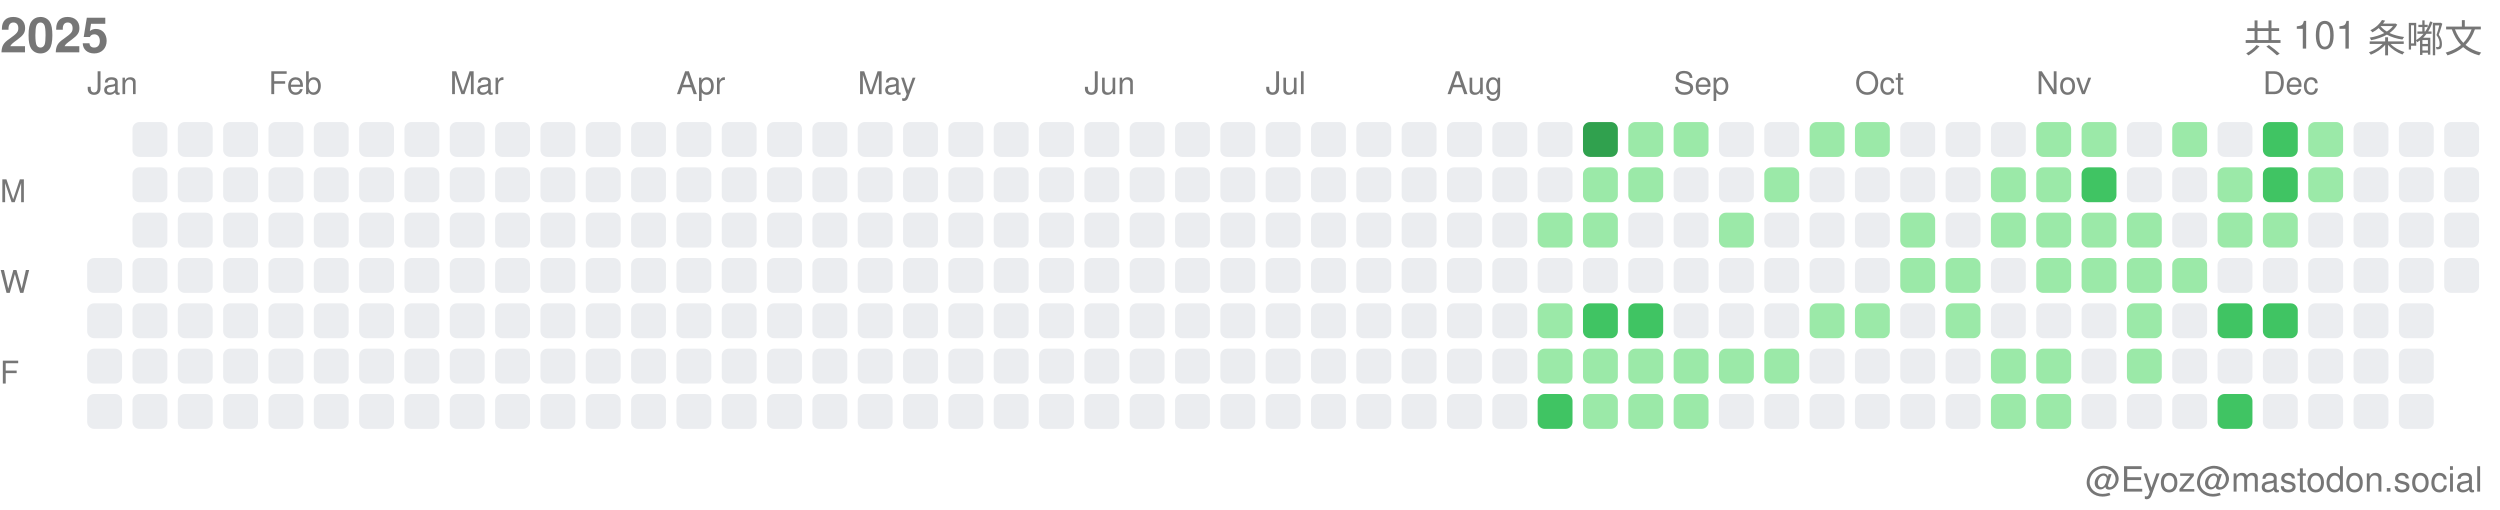
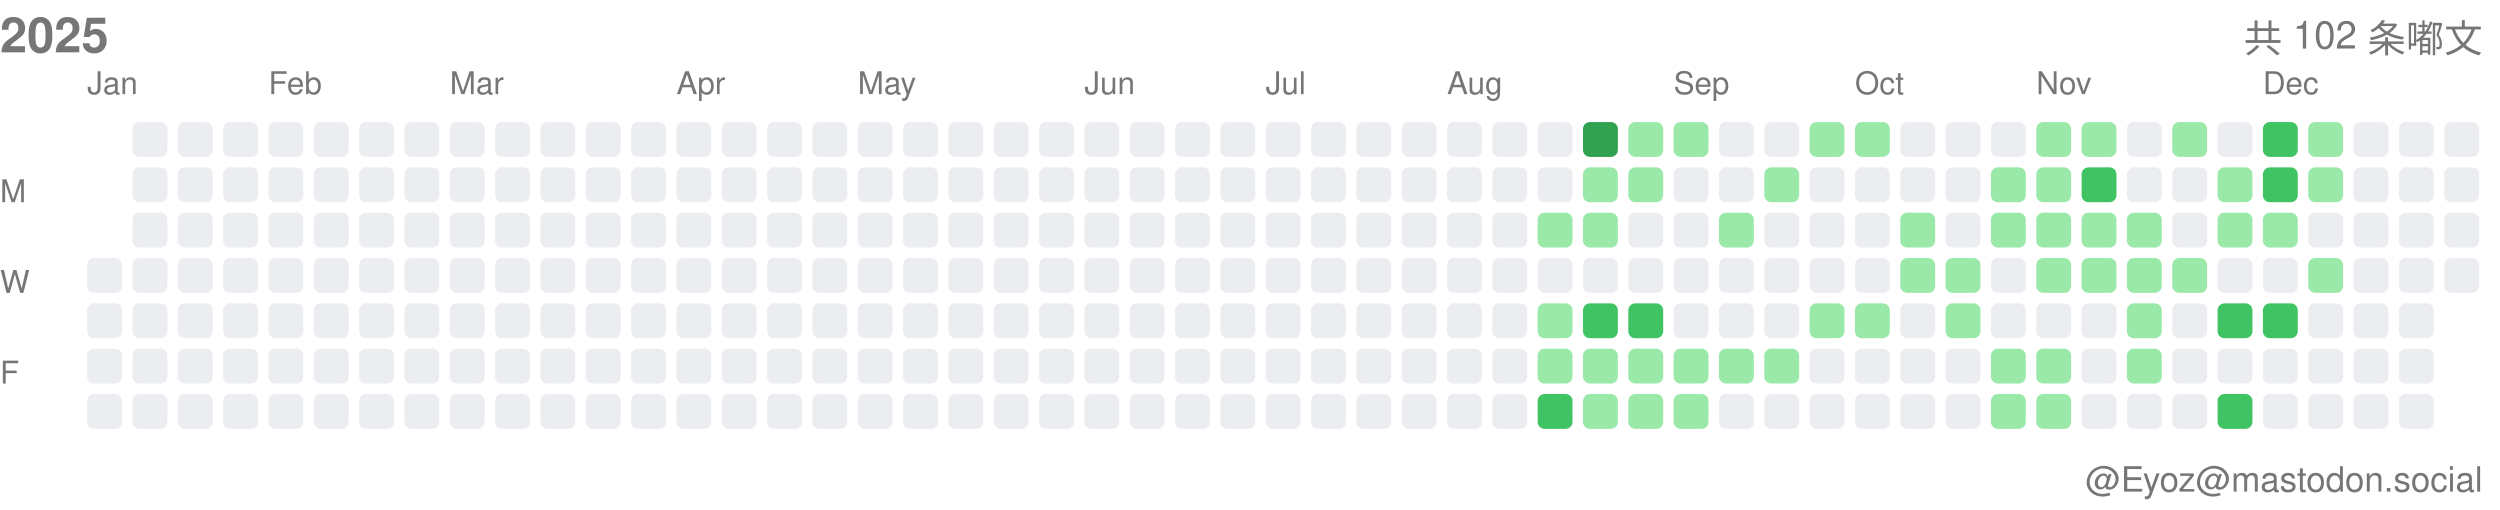
<svg xmlns="http://www.w3.org/2000/svg" width="717" height="146">
  <style>.month-label, .wday-label, .year-label, .total-label, .user-label { font-family: -apple-system, BlinkMacSystemFont, "Segoe UI", Helvetica, Arial, sans-serif, "Apple Color Emoji", "Segoe UI Emoji"; font-size: 9px; fill: #767676; } .year-label { font-size: 14px; font-weight: 600; } .total-label { font-size: 11px; font-weight: 500; } .user-label { font-size: 10px; }</style>
  <text x="0" y="15" class="year-label">2025</text>
-   <text x="712" y="15" class="total-label" text-anchor="end">共 101 条嘟文</text>
+   <text x="712" y="15" class="total-label" text-anchor="end">共 102 条嘟文</text>
  <text x="712" y="141" class="user-label" text-anchor="end">@Eyoz@mastodon.social</text>
  <text x="0" y="58" class="wday-label">M</text>
  <text x="0" y="84" class="wday-label">W</text>
  <text x="0" y="110" class="wday-label">F</text>
  <rect x="25" y="74" width="10" height="10" fill="#ebedf0" rx="2" ry="2" />
  <rect x="25" y="87" width="10" height="10" fill="#ebedf0" rx="2" ry="2" />
  <rect x="25" y="100" width="10" height="10" fill="#ebedf0" rx="2" ry="2" />
  <rect x="25" y="113" width="10" height="10" fill="#ebedf0" rx="2" ry="2" />
  <rect x="38" y="35" width="10" height="10" fill="#ebedf0" rx="2" ry="2" />
  <rect x="38" y="48" width="10" height="10" fill="#ebedf0" rx="2" ry="2" />
  <rect x="38" y="61" width="10" height="10" fill="#ebedf0" rx="2" ry="2" />
  <rect x="38" y="74" width="10" height="10" fill="#ebedf0" rx="2" ry="2" />
  <rect x="38" y="87" width="10" height="10" fill="#ebedf0" rx="2" ry="2" />
  <rect x="38" y="100" width="10" height="10" fill="#ebedf0" rx="2" ry="2" />
  <rect x="38" y="113" width="10" height="10" fill="#ebedf0" rx="2" ry="2" />
  <rect x="51" y="35" width="10" height="10" fill="#ebedf0" rx="2" ry="2" />
  <rect x="51" y="48" width="10" height="10" fill="#ebedf0" rx="2" ry="2" />
  <rect x="51" y="61" width="10" height="10" fill="#ebedf0" rx="2" ry="2" />
  <rect x="51" y="74" width="10" height="10" fill="#ebedf0" rx="2" ry="2" />
  <rect x="51" y="87" width="10" height="10" fill="#ebedf0" rx="2" ry="2" />
  <rect x="51" y="100" width="10" height="10" fill="#ebedf0" rx="2" ry="2" />
  <rect x="51" y="113" width="10" height="10" fill="#ebedf0" rx="2" ry="2" />
  <rect x="64" y="35" width="10" height="10" fill="#ebedf0" rx="2" ry="2" />
  <rect x="64" y="48" width="10" height="10" fill="#ebedf0" rx="2" ry="2" />
  <rect x="64" y="61" width="10" height="10" fill="#ebedf0" rx="2" ry="2" />
  <rect x="64" y="74" width="10" height="10" fill="#ebedf0" rx="2" ry="2" />
  <rect x="64" y="87" width="10" height="10" fill="#ebedf0" rx="2" ry="2" />
  <rect x="64" y="100" width="10" height="10" fill="#ebedf0" rx="2" ry="2" />
  <rect x="64" y="113" width="10" height="10" fill="#ebedf0" rx="2" ry="2" />
  <rect x="77" y="35" width="10" height="10" fill="#ebedf0" rx="2" ry="2" />
  <rect x="77" y="48" width="10" height="10" fill="#ebedf0" rx="2" ry="2" />
  <rect x="77" y="61" width="10" height="10" fill="#ebedf0" rx="2" ry="2" />
  <rect x="77" y="74" width="10" height="10" fill="#ebedf0" rx="2" ry="2" />
  <rect x="77" y="87" width="10" height="10" fill="#ebedf0" rx="2" ry="2" />
  <rect x="77" y="100" width="10" height="10" fill="#ebedf0" rx="2" ry="2" />
  <rect x="77" y="113" width="10" height="10" fill="#ebedf0" rx="2" ry="2" />
  <rect x="90" y="35" width="10" height="10" fill="#ebedf0" rx="2" ry="2" />
  <rect x="90" y="48" width="10" height="10" fill="#ebedf0" rx="2" ry="2" />
  <rect x="90" y="61" width="10" height="10" fill="#ebedf0" rx="2" ry="2" />
  <rect x="90" y="74" width="10" height="10" fill="#ebedf0" rx="2" ry="2" />
  <rect x="90" y="87" width="10" height="10" fill="#ebedf0" rx="2" ry="2" />
  <rect x="90" y="100" width="10" height="10" fill="#ebedf0" rx="2" ry="2" />
  <rect x="90" y="113" width="10" height="10" fill="#ebedf0" rx="2" ry="2" />
  <rect x="103" y="35" width="10" height="10" fill="#ebedf0" rx="2" ry="2" />
  <rect x="103" y="48" width="10" height="10" fill="#ebedf0" rx="2" ry="2" />
  <rect x="103" y="61" width="10" height="10" fill="#ebedf0" rx="2" ry="2" />
  <rect x="103" y="74" width="10" height="10" fill="#ebedf0" rx="2" ry="2" />
  <rect x="103" y="87" width="10" height="10" fill="#ebedf0" rx="2" ry="2" />
  <rect x="103" y="100" width="10" height="10" fill="#ebedf0" rx="2" ry="2" />
  <rect x="103" y="113" width="10" height="10" fill="#ebedf0" rx="2" ry="2" />
  <rect x="116" y="35" width="10" height="10" fill="#ebedf0" rx="2" ry="2" />
  <rect x="116" y="48" width="10" height="10" fill="#ebedf0" rx="2" ry="2" />
  <rect x="116" y="61" width="10" height="10" fill="#ebedf0" rx="2" ry="2" />
  <rect x="116" y="74" width="10" height="10" fill="#ebedf0" rx="2" ry="2" />
  <rect x="116" y="87" width="10" height="10" fill="#ebedf0" rx="2" ry="2" />
  <rect x="116" y="100" width="10" height="10" fill="#ebedf0" rx="2" ry="2" />
  <rect x="116" y="113" width="10" height="10" fill="#ebedf0" rx="2" ry="2" />
  <rect x="129" y="35" width="10" height="10" fill="#ebedf0" rx="2" ry="2" />
  <rect x="129" y="48" width="10" height="10" fill="#ebedf0" rx="2" ry="2" />
  <rect x="129" y="61" width="10" height="10" fill="#ebedf0" rx="2" ry="2" />
  <rect x="129" y="74" width="10" height="10" fill="#ebedf0" rx="2" ry="2" />
  <rect x="129" y="87" width="10" height="10" fill="#ebedf0" rx="2" ry="2" />
  <rect x="129" y="100" width="10" height="10" fill="#ebedf0" rx="2" ry="2" />
  <rect x="129" y="113" width="10" height="10" fill="#ebedf0" rx="2" ry="2" />
  <rect x="142" y="35" width="10" height="10" fill="#ebedf0" rx="2" ry="2" />
  <rect x="142" y="48" width="10" height="10" fill="#ebedf0" rx="2" ry="2" />
  <rect x="142" y="61" width="10" height="10" fill="#ebedf0" rx="2" ry="2" />
  <rect x="142" y="74" width="10" height="10" fill="#ebedf0" rx="2" ry="2" />
  <rect x="142" y="87" width="10" height="10" fill="#ebedf0" rx="2" ry="2" />
  <rect x="142" y="100" width="10" height="10" fill="#ebedf0" rx="2" ry="2" />
  <rect x="142" y="113" width="10" height="10" fill="#ebedf0" rx="2" ry="2" />
  <rect x="155" y="35" width="10" height="10" fill="#ebedf0" rx="2" ry="2" />
  <rect x="155" y="48" width="10" height="10" fill="#ebedf0" rx="2" ry="2" />
  <rect x="155" y="61" width="10" height="10" fill="#ebedf0" rx="2" ry="2" />
  <rect x="155" y="74" width="10" height="10" fill="#ebedf0" rx="2" ry="2" />
  <rect x="155" y="87" width="10" height="10" fill="#ebedf0" rx="2" ry="2" />
  <rect x="155" y="100" width="10" height="10" fill="#ebedf0" rx="2" ry="2" />
  <rect x="155" y="113" width="10" height="10" fill="#ebedf0" rx="2" ry="2" />
  <rect x="168" y="35" width="10" height="10" fill="#ebedf0" rx="2" ry="2" />
  <rect x="168" y="48" width="10" height="10" fill="#ebedf0" rx="2" ry="2" />
  <rect x="168" y="61" width="10" height="10" fill="#ebedf0" rx="2" ry="2" />
  <rect x="168" y="74" width="10" height="10" fill="#ebedf0" rx="2" ry="2" />
  <rect x="168" y="87" width="10" height="10" fill="#ebedf0" rx="2" ry="2" />
  <rect x="168" y="100" width="10" height="10" fill="#ebedf0" rx="2" ry="2" />
  <rect x="168" y="113" width="10" height="10" fill="#ebedf0" rx="2" ry="2" />
  <rect x="181" y="35" width="10" height="10" fill="#ebedf0" rx="2" ry="2" />
  <rect x="181" y="48" width="10" height="10" fill="#ebedf0" rx="2" ry="2" />
  <rect x="181" y="61" width="10" height="10" fill="#ebedf0" rx="2" ry="2" />
  <rect x="181" y="74" width="10" height="10" fill="#ebedf0" rx="2" ry="2" />
  <rect x="181" y="87" width="10" height="10" fill="#ebedf0" rx="2" ry="2" />
  <rect x="181" y="100" width="10" height="10" fill="#ebedf0" rx="2" ry="2" />
  <rect x="181" y="113" width="10" height="10" fill="#ebedf0" rx="2" ry="2" />
  <rect x="194" y="35" width="10" height="10" fill="#ebedf0" rx="2" ry="2" />
  <rect x="194" y="48" width="10" height="10" fill="#ebedf0" rx="2" ry="2" />
  <rect x="194" y="61" width="10" height="10" fill="#ebedf0" rx="2" ry="2" />
  <rect x="194" y="74" width="10" height="10" fill="#ebedf0" rx="2" ry="2" />
  <rect x="194" y="87" width="10" height="10" fill="#ebedf0" rx="2" ry="2" />
  <rect x="194" y="100" width="10" height="10" fill="#ebedf0" rx="2" ry="2" />
  <rect x="194" y="113" width="10" height="10" fill="#ebedf0" rx="2" ry="2" />
  <rect x="207" y="35" width="10" height="10" fill="#ebedf0" rx="2" ry="2" />
  <rect x="207" y="48" width="10" height="10" fill="#ebedf0" rx="2" ry="2" />
  <rect x="207" y="61" width="10" height="10" fill="#ebedf0" rx="2" ry="2" />
  <rect x="207" y="74" width="10" height="10" fill="#ebedf0" rx="2" ry="2" />
  <rect x="207" y="87" width="10" height="10" fill="#ebedf0" rx="2" ry="2" />
  <rect x="207" y="100" width="10" height="10" fill="#ebedf0" rx="2" ry="2" />
  <rect x="207" y="113" width="10" height="10" fill="#ebedf0" rx="2" ry="2" />
  <rect x="220" y="35" width="10" height="10" fill="#ebedf0" rx="2" ry="2" />
  <rect x="220" y="48" width="10" height="10" fill="#ebedf0" rx="2" ry="2" />
  <rect x="220" y="61" width="10" height="10" fill="#ebedf0" rx="2" ry="2" />
  <rect x="220" y="74" width="10" height="10" fill="#ebedf0" rx="2" ry="2" />
  <rect x="220" y="87" width="10" height="10" fill="#ebedf0" rx="2" ry="2" />
  <rect x="220" y="100" width="10" height="10" fill="#ebedf0" rx="2" ry="2" />
  <rect x="220" y="113" width="10" height="10" fill="#ebedf0" rx="2" ry="2" />
  <rect x="233" y="35" width="10" height="10" fill="#ebedf0" rx="2" ry="2" />
  <rect x="233" y="48" width="10" height="10" fill="#ebedf0" rx="2" ry="2" />
  <rect x="233" y="61" width="10" height="10" fill="#ebedf0" rx="2" ry="2" />
  <rect x="233" y="74" width="10" height="10" fill="#ebedf0" rx="2" ry="2" />
  <rect x="233" y="87" width="10" height="10" fill="#ebedf0" rx="2" ry="2" />
  <rect x="233" y="100" width="10" height="10" fill="#ebedf0" rx="2" ry="2" />
  <rect x="233" y="113" width="10" height="10" fill="#ebedf0" rx="2" ry="2" />
  <rect x="246" y="35" width="10" height="10" fill="#ebedf0" rx="2" ry="2" />
  <rect x="246" y="48" width="10" height="10" fill="#ebedf0" rx="2" ry="2" />
  <rect x="246" y="61" width="10" height="10" fill="#ebedf0" rx="2" ry="2" />
  <rect x="246" y="74" width="10" height="10" fill="#ebedf0" rx="2" ry="2" />
  <rect x="246" y="87" width="10" height="10" fill="#ebedf0" rx="2" ry="2" />
  <rect x="246" y="100" width="10" height="10" fill="#ebedf0" rx="2" ry="2" />
  <rect x="246" y="113" width="10" height="10" fill="#ebedf0" rx="2" ry="2" />
  <rect x="259" y="35" width="10" height="10" fill="#ebedf0" rx="2" ry="2" />
  <rect x="259" y="48" width="10" height="10" fill="#ebedf0" rx="2" ry="2" />
  <rect x="259" y="61" width="10" height="10" fill="#ebedf0" rx="2" ry="2" />
  <rect x="259" y="74" width="10" height="10" fill="#ebedf0" rx="2" ry="2" />
  <rect x="259" y="87" width="10" height="10" fill="#ebedf0" rx="2" ry="2" />
  <rect x="259" y="100" width="10" height="10" fill="#ebedf0" rx="2" ry="2" />
  <rect x="259" y="113" width="10" height="10" fill="#ebedf0" rx="2" ry="2" />
  <rect x="272" y="35" width="10" height="10" fill="#ebedf0" rx="2" ry="2" />
  <rect x="272" y="48" width="10" height="10" fill="#ebedf0" rx="2" ry="2" />
  <rect x="272" y="61" width="10" height="10" fill="#ebedf0" rx="2" ry="2" />
  <rect x="272" y="74" width="10" height="10" fill="#ebedf0" rx="2" ry="2" />
  <rect x="272" y="87" width="10" height="10" fill="#ebedf0" rx="2" ry="2" />
  <rect x="272" y="100" width="10" height="10" fill="#ebedf0" rx="2" ry="2" />
  <rect x="272" y="113" width="10" height="10" fill="#ebedf0" rx="2" ry="2" />
  <rect x="285" y="35" width="10" height="10" fill="#ebedf0" rx="2" ry="2" />
  <rect x="285" y="48" width="10" height="10" fill="#ebedf0" rx="2" ry="2" />
  <rect x="285" y="61" width="10" height="10" fill="#ebedf0" rx="2" ry="2" />
  <rect x="285" y="74" width="10" height="10" fill="#ebedf0" rx="2" ry="2" />
  <rect x="285" y="87" width="10" height="10" fill="#ebedf0" rx="2" ry="2" />
  <rect x="285" y="100" width="10" height="10" fill="#ebedf0" rx="2" ry="2" />
  <rect x="285" y="113" width="10" height="10" fill="#ebedf0" rx="2" ry="2" />
  <rect x="298" y="35" width="10" height="10" fill="#ebedf0" rx="2" ry="2" />
  <rect x="298" y="48" width="10" height="10" fill="#ebedf0" rx="2" ry="2" />
  <rect x="298" y="61" width="10" height="10" fill="#ebedf0" rx="2" ry="2" />
  <rect x="298" y="74" width="10" height="10" fill="#ebedf0" rx="2" ry="2" />
  <rect x="298" y="87" width="10" height="10" fill="#ebedf0" rx="2" ry="2" />
  <rect x="298" y="100" width="10" height="10" fill="#ebedf0" rx="2" ry="2" />
  <rect x="298" y="113" width="10" height="10" fill="#ebedf0" rx="2" ry="2" />
  <rect x="311" y="35" width="10" height="10" fill="#ebedf0" rx="2" ry="2" />
  <rect x="311" y="48" width="10" height="10" fill="#ebedf0" rx="2" ry="2" />
  <rect x="311" y="61" width="10" height="10" fill="#ebedf0" rx="2" ry="2" />
  <rect x="311" y="74" width="10" height="10" fill="#ebedf0" rx="2" ry="2" />
  <rect x="311" y="87" width="10" height="10" fill="#ebedf0" rx="2" ry="2" />
  <rect x="311" y="100" width="10" height="10" fill="#ebedf0" rx="2" ry="2" />
  <rect x="311" y="113" width="10" height="10" fill="#ebedf0" rx="2" ry="2" />
  <rect x="324" y="35" width="10" height="10" fill="#ebedf0" rx="2" ry="2" />
  <rect x="324" y="48" width="10" height="10" fill="#ebedf0" rx="2" ry="2" />
  <rect x="324" y="61" width="10" height="10" fill="#ebedf0" rx="2" ry="2" />
  <rect x="324" y="74" width="10" height="10" fill="#ebedf0" rx="2" ry="2" />
  <rect x="324" y="87" width="10" height="10" fill="#ebedf0" rx="2" ry="2" />
  <rect x="324" y="100" width="10" height="10" fill="#ebedf0" rx="2" ry="2" />
  <rect x="324" y="113" width="10" height="10" fill="#ebedf0" rx="2" ry="2" />
  <rect x="337" y="35" width="10" height="10" fill="#ebedf0" rx="2" ry="2" />
  <rect x="337" y="48" width="10" height="10" fill="#ebedf0" rx="2" ry="2" />
  <rect x="337" y="61" width="10" height="10" fill="#ebedf0" rx="2" ry="2" />
  <rect x="337" y="74" width="10" height="10" fill="#ebedf0" rx="2" ry="2" />
  <rect x="337" y="87" width="10" height="10" fill="#ebedf0" rx="2" ry="2" />
  <rect x="337" y="100" width="10" height="10" fill="#ebedf0" rx="2" ry="2" />
  <rect x="337" y="113" width="10" height="10" fill="#ebedf0" rx="2" ry="2" />
  <rect x="350" y="35" width="10" height="10" fill="#ebedf0" rx="2" ry="2" />
  <rect x="350" y="48" width="10" height="10" fill="#ebedf0" rx="2" ry="2" />
  <rect x="350" y="61" width="10" height="10" fill="#ebedf0" rx="2" ry="2" />
  <rect x="350" y="74" width="10" height="10" fill="#ebedf0" rx="2" ry="2" />
  <rect x="350" y="87" width="10" height="10" fill="#ebedf0" rx="2" ry="2" />
  <rect x="350" y="100" width="10" height="10" fill="#ebedf0" rx="2" ry="2" />
  <rect x="350" y="113" width="10" height="10" fill="#ebedf0" rx="2" ry="2" />
  <rect x="363" y="35" width="10" height="10" fill="#ebedf0" rx="2" ry="2" />
  <rect x="363" y="48" width="10" height="10" fill="#ebedf0" rx="2" ry="2" />
  <rect x="363" y="61" width="10" height="10" fill="#ebedf0" rx="2" ry="2" />
  <rect x="363" y="74" width="10" height="10" fill="#ebedf0" rx="2" ry="2" />
  <rect x="363" y="87" width="10" height="10" fill="#ebedf0" rx="2" ry="2" />
  <rect x="363" y="100" width="10" height="10" fill="#ebedf0" rx="2" ry="2" />
  <rect x="363" y="113" width="10" height="10" fill="#ebedf0" rx="2" ry="2" />
  <rect x="376" y="35" width="10" height="10" fill="#ebedf0" rx="2" ry="2" />
  <rect x="376" y="48" width="10" height="10" fill="#ebedf0" rx="2" ry="2" />
  <rect x="376" y="61" width="10" height="10" fill="#ebedf0" rx="2" ry="2" />
  <rect x="376" y="74" width="10" height="10" fill="#ebedf0" rx="2" ry="2" />
  <rect x="376" y="87" width="10" height="10" fill="#ebedf0" rx="2" ry="2" />
  <rect x="376" y="100" width="10" height="10" fill="#ebedf0" rx="2" ry="2" />
  <rect x="376" y="113" width="10" height="10" fill="#ebedf0" rx="2" ry="2" />
  <rect x="389" y="35" width="10" height="10" fill="#ebedf0" rx="2" ry="2" />
  <rect x="389" y="48" width="10" height="10" fill="#ebedf0" rx="2" ry="2" />
  <rect x="389" y="61" width="10" height="10" fill="#ebedf0" rx="2" ry="2" />
  <rect x="389" y="74" width="10" height="10" fill="#ebedf0" rx="2" ry="2" />
  <rect x="389" y="87" width="10" height="10" fill="#ebedf0" rx="2" ry="2" />
  <rect x="389" y="100" width="10" height="10" fill="#ebedf0" rx="2" ry="2" />
  <rect x="389" y="113" width="10" height="10" fill="#ebedf0" rx="2" ry="2" />
  <rect x="402" y="35" width="10" height="10" fill="#ebedf0" rx="2" ry="2" />
  <rect x="402" y="48" width="10" height="10" fill="#ebedf0" rx="2" ry="2" />
  <rect x="402" y="61" width="10" height="10" fill="#ebedf0" rx="2" ry="2" />
  <rect x="402" y="74" width="10" height="10" fill="#ebedf0" rx="2" ry="2" />
  <rect x="402" y="87" width="10" height="10" fill="#ebedf0" rx="2" ry="2" />
  <rect x="402" y="100" width="10" height="10" fill="#ebedf0" rx="2" ry="2" />
  <rect x="402" y="113" width="10" height="10" fill="#ebedf0" rx="2" ry="2" />
  <rect x="415" y="35" width="10" height="10" fill="#ebedf0" rx="2" ry="2" />
  <rect x="415" y="48" width="10" height="10" fill="#ebedf0" rx="2" ry="2" />
  <rect x="415" y="61" width="10" height="10" fill="#ebedf0" rx="2" ry="2" />
  <rect x="415" y="74" width="10" height="10" fill="#ebedf0" rx="2" ry="2" />
  <rect x="415" y="87" width="10" height="10" fill="#ebedf0" rx="2" ry="2" />
  <rect x="415" y="100" width="10" height="10" fill="#ebedf0" rx="2" ry="2" />
  <rect x="415" y="113" width="10" height="10" fill="#ebedf0" rx="2" ry="2" />
  <rect x="428" y="35" width="10" height="10" fill="#ebedf0" rx="2" ry="2" />
  <rect x="428" y="48" width="10" height="10" fill="#ebedf0" rx="2" ry="2" />
  <rect x="428" y="61" width="10" height="10" fill="#ebedf0" rx="2" ry="2" />
  <rect x="428" y="74" width="10" height="10" fill="#ebedf0" rx="2" ry="2" />
  <rect x="428" y="87" width="10" height="10" fill="#ebedf0" rx="2" ry="2" />
  <rect x="428" y="100" width="10" height="10" fill="#ebedf0" rx="2" ry="2" />
  <rect x="428" y="113" width="10" height="10" fill="#ebedf0" rx="2" ry="2" />
  <rect x="441" y="35" width="10" height="10" fill="#ebedf0" rx="2" ry="2" />
  <rect x="441" y="48" width="10" height="10" fill="#ebedf0" rx="2" ry="2" />
  <rect x="441" y="61" width="10" height="10" fill="#9be9a8" rx="2" ry="2" />
  <rect x="441" y="74" width="10" height="10" fill="#ebedf0" rx="2" ry="2" />
  <rect x="441" y="87" width="10" height="10" fill="#9be9a8" rx="2" ry="2" />
  <rect x="441" y="100" width="10" height="10" fill="#9be9a8" rx="2" ry="2" />
  <rect x="441" y="113" width="10" height="10" fill="#40c463" rx="2" ry="2" />
  <rect x="454" y="35" width="10" height="10" fill="#30a14e" rx="2" ry="2" />
  <rect x="454" y="48" width="10" height="10" fill="#9be9a8" rx="2" ry="2" />
  <rect x="454" y="61" width="10" height="10" fill="#9be9a8" rx="2" ry="2" />
  <rect x="454" y="74" width="10" height="10" fill="#ebedf0" rx="2" ry="2" />
  <rect x="454" y="87" width="10" height="10" fill="#40c463" rx="2" ry="2" />
  <rect x="454" y="100" width="10" height="10" fill="#9be9a8" rx="2" ry="2" />
  <rect x="454" y="113" width="10" height="10" fill="#9be9a8" rx="2" ry="2" />
  <rect x="467" y="35" width="10" height="10" fill="#9be9a8" rx="2" ry="2" />
  <rect x="467" y="48" width="10" height="10" fill="#9be9a8" rx="2" ry="2" />
  <rect x="467" y="61" width="10" height="10" fill="#ebedf0" rx="2" ry="2" />
  <rect x="467" y="74" width="10" height="10" fill="#ebedf0" rx="2" ry="2" />
  <rect x="467" y="87" width="10" height="10" fill="#40c463" rx="2" ry="2" />
  <rect x="467" y="100" width="10" height="10" fill="#9be9a8" rx="2" ry="2" />
  <rect x="467" y="113" width="10" height="10" fill="#9be9a8" rx="2" ry="2" />
  <rect x="480" y="35" width="10" height="10" fill="#9be9a8" rx="2" ry="2" />
  <rect x="480" y="48" width="10" height="10" fill="#ebedf0" rx="2" ry="2" />
  <rect x="480" y="61" width="10" height="10" fill="#ebedf0" rx="2" ry="2" />
  <rect x="480" y="74" width="10" height="10" fill="#ebedf0" rx="2" ry="2" />
  <rect x="480" y="87" width="10" height="10" fill="#ebedf0" rx="2" ry="2" />
  <rect x="480" y="100" width="10" height="10" fill="#9be9a8" rx="2" ry="2" />
  <rect x="480" y="113" width="10" height="10" fill="#9be9a8" rx="2" ry="2" />
  <rect x="493" y="35" width="10" height="10" fill="#ebedf0" rx="2" ry="2" />
  <rect x="493" y="48" width="10" height="10" fill="#ebedf0" rx="2" ry="2" />
  <rect x="493" y="61" width="10" height="10" fill="#9be9a8" rx="2" ry="2" />
  <rect x="493" y="74" width="10" height="10" fill="#ebedf0" rx="2" ry="2" />
  <rect x="493" y="87" width="10" height="10" fill="#ebedf0" rx="2" ry="2" />
  <rect x="493" y="100" width="10" height="10" fill="#9be9a8" rx="2" ry="2" />
  <rect x="493" y="113" width="10" height="10" fill="#ebedf0" rx="2" ry="2" />
  <rect x="506" y="35" width="10" height="10" fill="#ebedf0" rx="2" ry="2" />
  <rect x="506" y="48" width="10" height="10" fill="#9be9a8" rx="2" ry="2" />
  <rect x="506" y="61" width="10" height="10" fill="#ebedf0" rx="2" ry="2" />
  <rect x="506" y="74" width="10" height="10" fill="#ebedf0" rx="2" ry="2" />
  <rect x="506" y="87" width="10" height="10" fill="#ebedf0" rx="2" ry="2" />
  <rect x="506" y="100" width="10" height="10" fill="#9be9a8" rx="2" ry="2" />
  <rect x="506" y="113" width="10" height="10" fill="#ebedf0" rx="2" ry="2" />
  <rect x="519" y="35" width="10" height="10" fill="#9be9a8" rx="2" ry="2" />
  <rect x="519" y="48" width="10" height="10" fill="#ebedf0" rx="2" ry="2" />
  <rect x="519" y="61" width="10" height="10" fill="#ebedf0" rx="2" ry="2" />
  <rect x="519" y="74" width="10" height="10" fill="#ebedf0" rx="2" ry="2" />
  <rect x="519" y="87" width="10" height="10" fill="#9be9a8" rx="2" ry="2" />
  <rect x="519" y="100" width="10" height="10" fill="#ebedf0" rx="2" ry="2" />
  <rect x="519" y="113" width="10" height="10" fill="#ebedf0" rx="2" ry="2" />
  <rect x="532" y="35" width="10" height="10" fill="#9be9a8" rx="2" ry="2" />
  <rect x="532" y="48" width="10" height="10" fill="#ebedf0" rx="2" ry="2" />
  <rect x="532" y="61" width="10" height="10" fill="#ebedf0" rx="2" ry="2" />
  <rect x="532" y="74" width="10" height="10" fill="#ebedf0" rx="2" ry="2" />
  <rect x="532" y="87" width="10" height="10" fill="#9be9a8" rx="2" ry="2" />
  <rect x="532" y="100" width="10" height="10" fill="#ebedf0" rx="2" ry="2" />
  <rect x="532" y="113" width="10" height="10" fill="#ebedf0" rx="2" ry="2" />
  <rect x="545" y="35" width="10" height="10" fill="#ebedf0" rx="2" ry="2" />
  <rect x="545" y="48" width="10" height="10" fill="#ebedf0" rx="2" ry="2" />
  <rect x="545" y="61" width="10" height="10" fill="#9be9a8" rx="2" ry="2" />
  <rect x="545" y="74" width="10" height="10" fill="#9be9a8" rx="2" ry="2" />
  <rect x="545" y="87" width="10" height="10" fill="#ebedf0" rx="2" ry="2" />
  <rect x="545" y="100" width="10" height="10" fill="#ebedf0" rx="2" ry="2" />
  <rect x="545" y="113" width="10" height="10" fill="#ebedf0" rx="2" ry="2" />
  <rect x="558" y="35" width="10" height="10" fill="#ebedf0" rx="2" ry="2" />
  <rect x="558" y="48" width="10" height="10" fill="#ebedf0" rx="2" ry="2" />
  <rect x="558" y="61" width="10" height="10" fill="#ebedf0" rx="2" ry="2" />
  <rect x="558" y="74" width="10" height="10" fill="#9be9a8" rx="2" ry="2" />
  <rect x="558" y="87" width="10" height="10" fill="#9be9a8" rx="2" ry="2" />
  <rect x="558" y="100" width="10" height="10" fill="#ebedf0" rx="2" ry="2" />
  <rect x="558" y="113" width="10" height="10" fill="#ebedf0" rx="2" ry="2" />
  <rect x="571" y="35" width="10" height="10" fill="#ebedf0" rx="2" ry="2" />
  <rect x="571" y="48" width="10" height="10" fill="#9be9a8" rx="2" ry="2" />
  <rect x="571" y="61" width="10" height="10" fill="#9be9a8" rx="2" ry="2" />
  <rect x="571" y="74" width="10" height="10" fill="#ebedf0" rx="2" ry="2" />
  <rect x="571" y="87" width="10" height="10" fill="#ebedf0" rx="2" ry="2" />
  <rect x="571" y="100" width="10" height="10" fill="#9be9a8" rx="2" ry="2" />
  <rect x="571" y="113" width="10" height="10" fill="#9be9a8" rx="2" ry="2" />
  <rect x="584" y="35" width="10" height="10" fill="#9be9a8" rx="2" ry="2" />
  <rect x="584" y="48" width="10" height="10" fill="#9be9a8" rx="2" ry="2" />
  <rect x="584" y="61" width="10" height="10" fill="#9be9a8" rx="2" ry="2" />
  <rect x="584" y="74" width="10" height="10" fill="#9be9a8" rx="2" ry="2" />
  <rect x="584" y="87" width="10" height="10" fill="#ebedf0" rx="2" ry="2" />
  <rect x="584" y="100" width="10" height="10" fill="#9be9a8" rx="2" ry="2" />
  <rect x="584" y="113" width="10" height="10" fill="#9be9a8" rx="2" ry="2" />
  <rect x="597" y="35" width="10" height="10" fill="#9be9a8" rx="2" ry="2" />
  <rect x="597" y="48" width="10" height="10" fill="#40c463" rx="2" ry="2" />
  <rect x="597" y="61" width="10" height="10" fill="#9be9a8" rx="2" ry="2" />
  <rect x="597" y="74" width="10" height="10" fill="#9be9a8" rx="2" ry="2" />
  <rect x="597" y="87" width="10" height="10" fill="#ebedf0" rx="2" ry="2" />
  <rect x="597" y="100" width="10" height="10" fill="#ebedf0" rx="2" ry="2" />
  <rect x="597" y="113" width="10" height="10" fill="#ebedf0" rx="2" ry="2" />
  <rect x="610" y="35" width="10" height="10" fill="#ebedf0" rx="2" ry="2" />
  <rect x="610" y="48" width="10" height="10" fill="#ebedf0" rx="2" ry="2" />
  <rect x="610" y="61" width="10" height="10" fill="#9be9a8" rx="2" ry="2" />
  <rect x="610" y="74" width="10" height="10" fill="#9be9a8" rx="2" ry="2" />
  <rect x="610" y="87" width="10" height="10" fill="#9be9a8" rx="2" ry="2" />
  <rect x="610" y="100" width="10" height="10" fill="#9be9a8" rx="2" ry="2" />
  <rect x="610" y="113" width="10" height="10" fill="#ebedf0" rx="2" ry="2" />
  <rect x="623" y="35" width="10" height="10" fill="#9be9a8" rx="2" ry="2" />
  <rect x="623" y="48" width="10" height="10" fill="#ebedf0" rx="2" ry="2" />
  <rect x="623" y="61" width="10" height="10" fill="#ebedf0" rx="2" ry="2" />
  <rect x="623" y="74" width="10" height="10" fill="#9be9a8" rx="2" ry="2" />
  <rect x="623" y="87" width="10" height="10" fill="#ebedf0" rx="2" ry="2" />
  <rect x="623" y="100" width="10" height="10" fill="#ebedf0" rx="2" ry="2" />
  <rect x="623" y="113" width="10" height="10" fill="#ebedf0" rx="2" ry="2" />
  <rect x="636" y="35" width="10" height="10" fill="#ebedf0" rx="2" ry="2" />
  <rect x="636" y="48" width="10" height="10" fill="#9be9a8" rx="2" ry="2" />
  <rect x="636" y="61" width="10" height="10" fill="#9be9a8" rx="2" ry="2" />
  <rect x="636" y="74" width="10" height="10" fill="#ebedf0" rx="2" ry="2" />
  <rect x="636" y="87" width="10" height="10" fill="#40c463" rx="2" ry="2" />
  <rect x="636" y="100" width="10" height="10" fill="#ebedf0" rx="2" ry="2" />
  <rect x="636" y="113" width="10" height="10" fill="#40c463" rx="2" ry="2" />
  <rect x="649" y="35" width="10" height="10" fill="#40c463" rx="2" ry="2" />
  <rect x="649" y="48" width="10" height="10" fill="#40c463" rx="2" ry="2" />
  <rect x="649" y="61" width="10" height="10" fill="#9be9a8" rx="2" ry="2" />
  <rect x="649" y="74" width="10" height="10" fill="#ebedf0" rx="2" ry="2" />
  <rect x="649" y="87" width="10" height="10" fill="#40c463" rx="2" ry="2" />
  <rect x="649" y="100" width="10" height="10" fill="#ebedf0" rx="2" ry="2" />
  <rect x="649" y="113" width="10" height="10" fill="#ebedf0" rx="2" ry="2" />
  <rect x="662" y="35" width="10" height="10" fill="#9be9a8" rx="2" ry="2" />
  <rect x="662" y="48" width="10" height="10" fill="#9be9a8" rx="2" ry="2" />
  <rect x="662" y="61" width="10" height="10" fill="#ebedf0" rx="2" ry="2" />
-   <rect x="662" y="74" width="10" height="10" fill="#ebedf0" rx="2" ry="2" />
+   <rect x="662" y="74" width="10" height="10" fill="#9be9a8" rx="2" ry="2" />
  <rect x="662" y="87" width="10" height="10" fill="#ebedf0" rx="2" ry="2" />
  <rect x="662" y="100" width="10" height="10" fill="#ebedf0" rx="2" ry="2" />
  <rect x="662" y="113" width="10" height="10" fill="#ebedf0" rx="2" ry="2" />
  <rect x="675" y="35" width="10" height="10" fill="#ebedf0" rx="2" ry="2" />
  <rect x="675" y="48" width="10" height="10" fill="#ebedf0" rx="2" ry="2" />
  <rect x="675" y="61" width="10" height="10" fill="#ebedf0" rx="2" ry="2" />
  <rect x="675" y="74" width="10" height="10" fill="#ebedf0" rx="2" ry="2" />
  <rect x="675" y="87" width="10" height="10" fill="#ebedf0" rx="2" ry="2" />
  <rect x="675" y="100" width="10" height="10" fill="#ebedf0" rx="2" ry="2" />
  <rect x="675" y="113" width="10" height="10" fill="#ebedf0" rx="2" ry="2" />
  <rect x="688" y="35" width="10" height="10" fill="#ebedf0" rx="2" ry="2" />
  <rect x="688" y="48" width="10" height="10" fill="#ebedf0" rx="2" ry="2" />
  <rect x="688" y="61" width="10" height="10" fill="#ebedf0" rx="2" ry="2" />
  <rect x="688" y="74" width="10" height="10" fill="#ebedf0" rx="2" ry="2" />
  <rect x="688" y="87" width="10" height="10" fill="#ebedf0" rx="2" ry="2" />
  <rect x="688" y="100" width="10" height="10" fill="#ebedf0" rx="2" ry="2" />
  <rect x="688" y="113" width="10" height="10" fill="#ebedf0" rx="2" ry="2" />
  <rect x="701" y="35" width="10" height="10" fill="#ebedf0" rx="2" ry="2" />
  <rect x="701" y="48" width="10" height="10" fill="#ebedf0" rx="2" ry="2" />
  <rect x="701" y="61" width="10" height="10" fill="#ebedf0" rx="2" ry="2" />
  <rect x="701" y="74" width="10" height="10" fill="#ebedf0" rx="2" ry="2" />
  <text x="25" y="27" class="month-label">Jan</text>
  <text x="77" y="27" class="month-label">Feb</text>
  <text x="129" y="27" class="month-label">Mar</text>
  <text x="194" y="27" class="month-label">Apr</text>
  <text x="246" y="27" class="month-label">May</text>
  <text x="311" y="27" class="month-label">Jun</text>
  <text x="363" y="27" class="month-label">Jul</text>
  <text x="415" y="27" class="month-label">Aug</text>
  <text x="480" y="27" class="month-label">Sep</text>
  <text x="532" y="27" class="month-label">Oct</text>
  <text x="584" y="27" class="month-label">Nov</text>
  <text x="649" y="27" class="month-label">Dec</text>
</svg>
